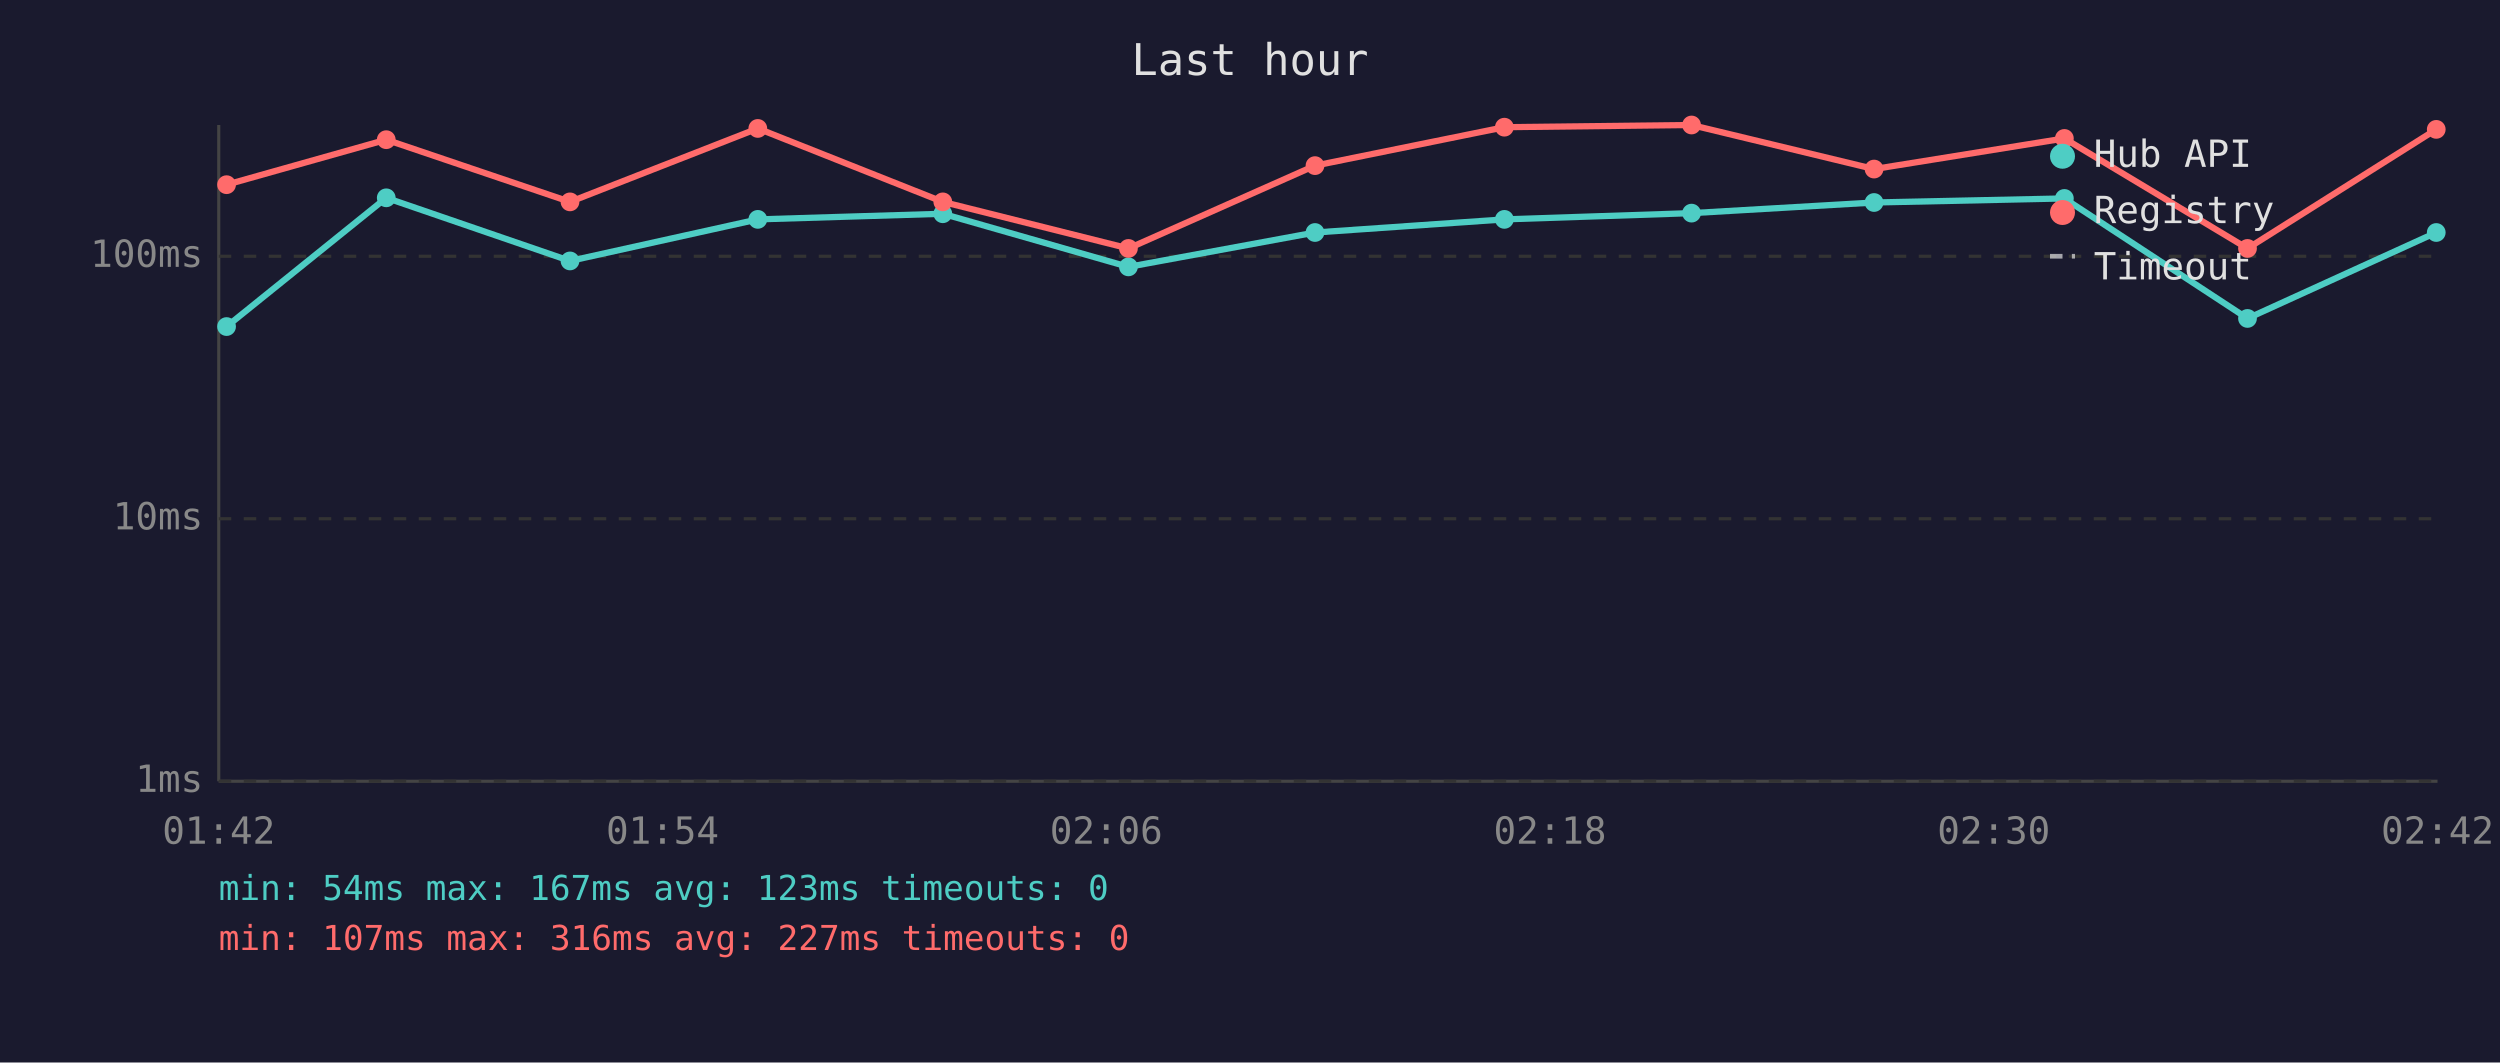
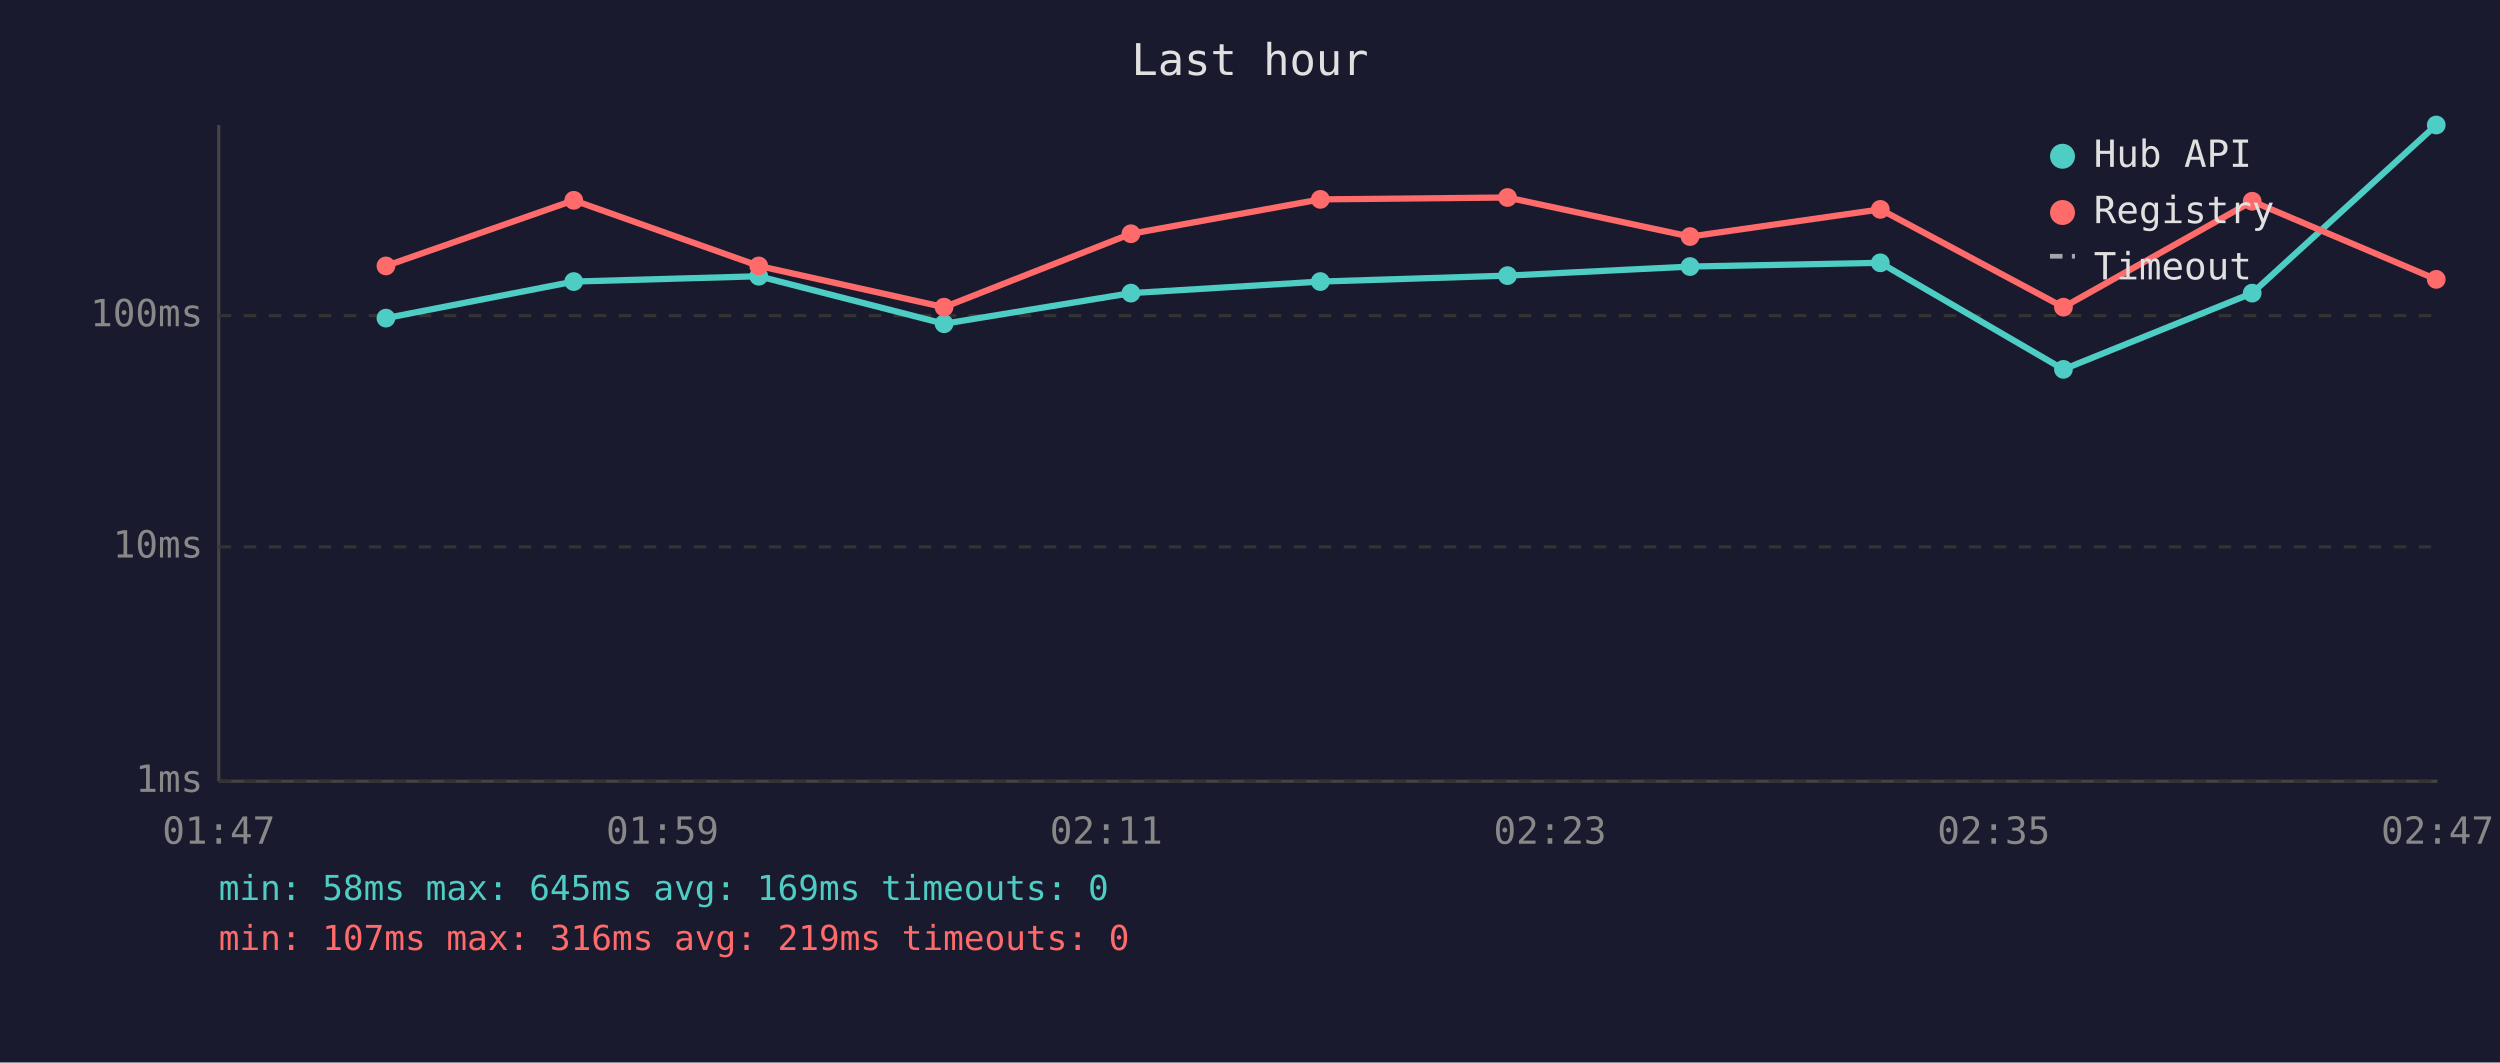
<svg xmlns="http://www.w3.org/2000/svg" viewBox="0 0 800 340" font-family="monospace" font-size="12">
  <rect width="800" height="340" fill="#1a1a2e" />
  <text x="400" y="24" fill="#e0e0e0" font-size="14" text-anchor="middle">Last hour</text>
  <line x1="70" y1="40" x2="70" y2="250" stroke="#444" stroke-width="1" />
  <line x1="70" y1="250" x2="780" y2="250" stroke="#444" stroke-width="1" />
  <line x1="70" y1="250" x2="780" y2="250" stroke="#333" stroke-width="1" stroke-dasharray="4" />
  <text x="65" y="250" fill="#888" text-anchor="end" dominant-baseline="middle">1ms</text>
-   <line x1="70" y1="166" x2="780" y2="166" stroke="#333" stroke-width="1" stroke-dasharray="4" />
-   <text x="65" y="166" fill="#888" text-anchor="end" dominant-baseline="middle">10ms</text>
-   <line x1="70" y1="82" x2="780" y2="82" stroke="#333" stroke-width="1" stroke-dasharray="4" />
-   <text x="65" y="82" fill="#888" text-anchor="end" dominant-baseline="middle">100ms</text>
-   <text x="70" y="270" fill="#888" text-anchor="middle">01:42</text>
-   <text x="212" y="270" fill="#888" text-anchor="middle">01:54</text>
-   <text x="354" y="270" fill="#888" text-anchor="middle">02:06</text>
-   <text x="496" y="270" fill="#888" text-anchor="middle">02:18</text>
-   <text x="638" y="270" fill="#888" text-anchor="middle">02:30</text>
-   <text x="780" y="270" fill="#888" text-anchor="middle">02:42</text>
-   <polyline points="72.5,104.5 123.6,63.3 182.4,83.5 242.5,70.2 301.7,68.4 361.1,85.4 420.8,74.4 481.4,70.2 541.3,68.2 599.7,64.8 660.6,63.5 719.2,101.9 779.6,74.4" fill="none" stroke="#4ecdc4" stroke-width="2" opacity="1" />
-   <circle cx="72.5" cy="104.5" r="3" fill="#4ecdc4" />
-   <circle cx="123.6" cy="63.3" r="3" fill="#4ecdc4" />
-   <circle cx="182.4" cy="83.5" r="3" fill="#4ecdc4" />
-   <circle cx="242.5" cy="70.2" r="3" fill="#4ecdc4" />
-   <circle cx="301.7" cy="68.4" r="3" fill="#4ecdc4" />
-   <circle cx="361.1" cy="85.4" r="3" fill="#4ecdc4" />
-   <circle cx="420.8" cy="74.4" r="3" fill="#4ecdc4" />
-   <circle cx="481.4" cy="70.2" r="3" fill="#4ecdc4" />
-   <circle cx="541.3" cy="68.2" r="3" fill="#4ecdc4" />
-   <circle cx="599.7" cy="64.8" r="3" fill="#4ecdc4" />
-   <circle cx="660.6" cy="63.5" r="3" fill="#4ecdc4" />
-   <circle cx="719.2" cy="101.9" r="3" fill="#4ecdc4" />
-   <circle cx="779.6" cy="74.4" r="3" fill="#4ecdc4" />
-   <polyline points="72.5,59.1 123.6,44.7 182.4,64.6 242.5,41.1 301.7,64.6 361.1,79.5 420.8,53.0 481.4,40.7 541.3,40.0 599.7,54.1 660.6,44.3 719.2,79.5 779.6,41.4" fill="none" stroke="#ff6b6b" stroke-width="2" opacity="1" />
-   <circle cx="72.5" cy="59.1" r="3" fill="#ff6b6b" />
-   <circle cx="123.6" cy="44.7" r="3" fill="#ff6b6b" />
-   <circle cx="182.4" cy="64.6" r="3" fill="#ff6b6b" />
-   <circle cx="242.5" cy="41.1" r="3" fill="#ff6b6b" />
-   <circle cx="301.7" cy="64.6" r="3" fill="#ff6b6b" />
-   <circle cx="361.1" cy="79.5" r="3" fill="#ff6b6b" />
-   <circle cx="420.8" cy="53.0" r="3" fill="#ff6b6b" />
-   <circle cx="481.4" cy="40.7" r="3" fill="#ff6b6b" />
-   <circle cx="541.3" cy="40.0" r="3" fill="#ff6b6b" />
-   <circle cx="599.7" cy="54.1" r="3" fill="#ff6b6b" />
-   <circle cx="660.6" cy="44.3" r="3" fill="#ff6b6b" />
-   <circle cx="719.2" cy="79.5" r="3" fill="#ff6b6b" />
-   <circle cx="779.6" cy="41.4" r="3" fill="#ff6b6b" />
+   <line x1="70" y1="175" x2="780" y2="175" stroke="#333" stroke-width="1" stroke-dasharray="4" />
+   <text x="65" y="175" fill="#888" text-anchor="end" dominant-baseline="middle">10ms</text>
+   <line x1="70" y1="101" x2="780" y2="101" stroke="#333" stroke-width="1" stroke-dasharray="4" />
+   <text x="65" y="101" fill="#888" text-anchor="end" dominant-baseline="middle">100ms</text>
+   <text x="70" y="270" fill="#888" text-anchor="middle">01:47</text>
+   <text x="212" y="270" fill="#888" text-anchor="middle">01:59</text>
+   <text x="354" y="270" fill="#888" text-anchor="middle">02:11</text>
+   <text x="496" y="270" fill="#888" text-anchor="middle">02:23</text>
+   <text x="638" y="270" fill="#888" text-anchor="middle">02:35</text>
+   <text x="780" y="270" fill="#888" text-anchor="middle">02:47</text>
+   <polyline points="123.5,101.8 183.6,90.1 242.8,88.4 302.1,103.6 361.9,93.8 422.5,90.1 482.4,88.2 540.8,85.3 601.7,84.1 660.3,118.2 720.7,93.8 779.6,40.0" fill="none" stroke="#4ecdc4" stroke-width="2" opacity="1" />
+   <circle cx="123.5" cy="101.8" r="3" fill="#4ecdc4" />
+   <circle cx="183.6" cy="90.1" r="3" fill="#4ecdc4" />
+   <circle cx="242.8" cy="88.4" r="3" fill="#4ecdc4" />
+   <circle cx="302.1" cy="103.6" r="3" fill="#4ecdc4" />
+   <circle cx="361.9" cy="93.8" r="3" fill="#4ecdc4" />
+   <circle cx="422.5" cy="90.1" r="3" fill="#4ecdc4" />
+   <circle cx="482.4" cy="88.2" r="3" fill="#4ecdc4" />
+   <circle cx="540.8" cy="85.3" r="3" fill="#4ecdc4" />
+   <circle cx="601.7" cy="84.1" r="3" fill="#4ecdc4" />
+   <circle cx="660.3" cy="118.2" r="3" fill="#4ecdc4" />
+   <circle cx="720.7" cy="93.8" r="3" fill="#4ecdc4" />
+   <circle cx="779.6" cy="40.0" r="3" fill="#4ecdc4" />
+   <polyline points="123.5,85.1 183.6,64.1 242.8,85.1 302.1,98.3 361.9,74.8 422.5,63.8 482.4,63.2 540.8,75.7 601.7,67.0 660.3,98.3 720.7,64.4 779.6,89.4" fill="none" stroke="#ff6b6b" stroke-width="2" opacity="1" />
+   <circle cx="123.5" cy="85.1" r="3" fill="#ff6b6b" />
+   <circle cx="183.6" cy="64.1" r="3" fill="#ff6b6b" />
+   <circle cx="242.8" cy="85.1" r="3" fill="#ff6b6b" />
+   <circle cx="302.1" cy="98.3" r="3" fill="#ff6b6b" />
+   <circle cx="361.9" cy="74.8" r="3" fill="#ff6b6b" />
+   <circle cx="422.5" cy="63.8" r="3" fill="#ff6b6b" />
+   <circle cx="482.4" cy="63.2" r="3" fill="#ff6b6b" />
+   <circle cx="540.8" cy="75.7" r="3" fill="#ff6b6b" />
+   <circle cx="601.7" cy="67.0" r="3" fill="#ff6b6b" />
+   <circle cx="660.3" cy="98.3" r="3" fill="#ff6b6b" />
+   <circle cx="720.7" cy="64.4" r="3" fill="#ff6b6b" />
+   <circle cx="779.6" cy="89.4" r="3" fill="#ff6b6b" />
  <circle cx="660" cy="50" r="4" fill="#4ecdc4" />
  <text x="670" y="50" fill="#e0e0e0" dominant-baseline="middle">Hub API</text>
  <circle cx="660" cy="68" r="4" fill="#ff6b6b" />
  <text x="670" y="68" fill="#e0e0e0" dominant-baseline="middle">Registry</text>
  <line x1="656" y1="82" x2="664" y2="82" stroke="#e0e0e0" stroke-width="1.5" stroke-dasharray="4,3" opacity="0.7" />
  <text x="670" y="86" fill="#e0e0e0" dominant-baseline="middle">Timeout</text>
-   <text x="70" y="288" fill="#4ecdc4" font-size="11">min: 54ms  max: 167ms  avg: 123ms  timeouts: 0</text>
-   <text x="70" y="304" fill="#ff6b6b" font-size="11">min: 107ms  max: 316ms  avg: 227ms  timeouts: 0</text>
+   <text x="70" y="288" fill="#4ecdc4" font-size="11">min: 58ms  max: 645ms  avg: 169ms  timeouts: 0</text>
+   <text x="70" y="304" fill="#ff6b6b" font-size="11">min: 107ms  max: 316ms  avg: 219ms  timeouts: 0</text>
</svg>
